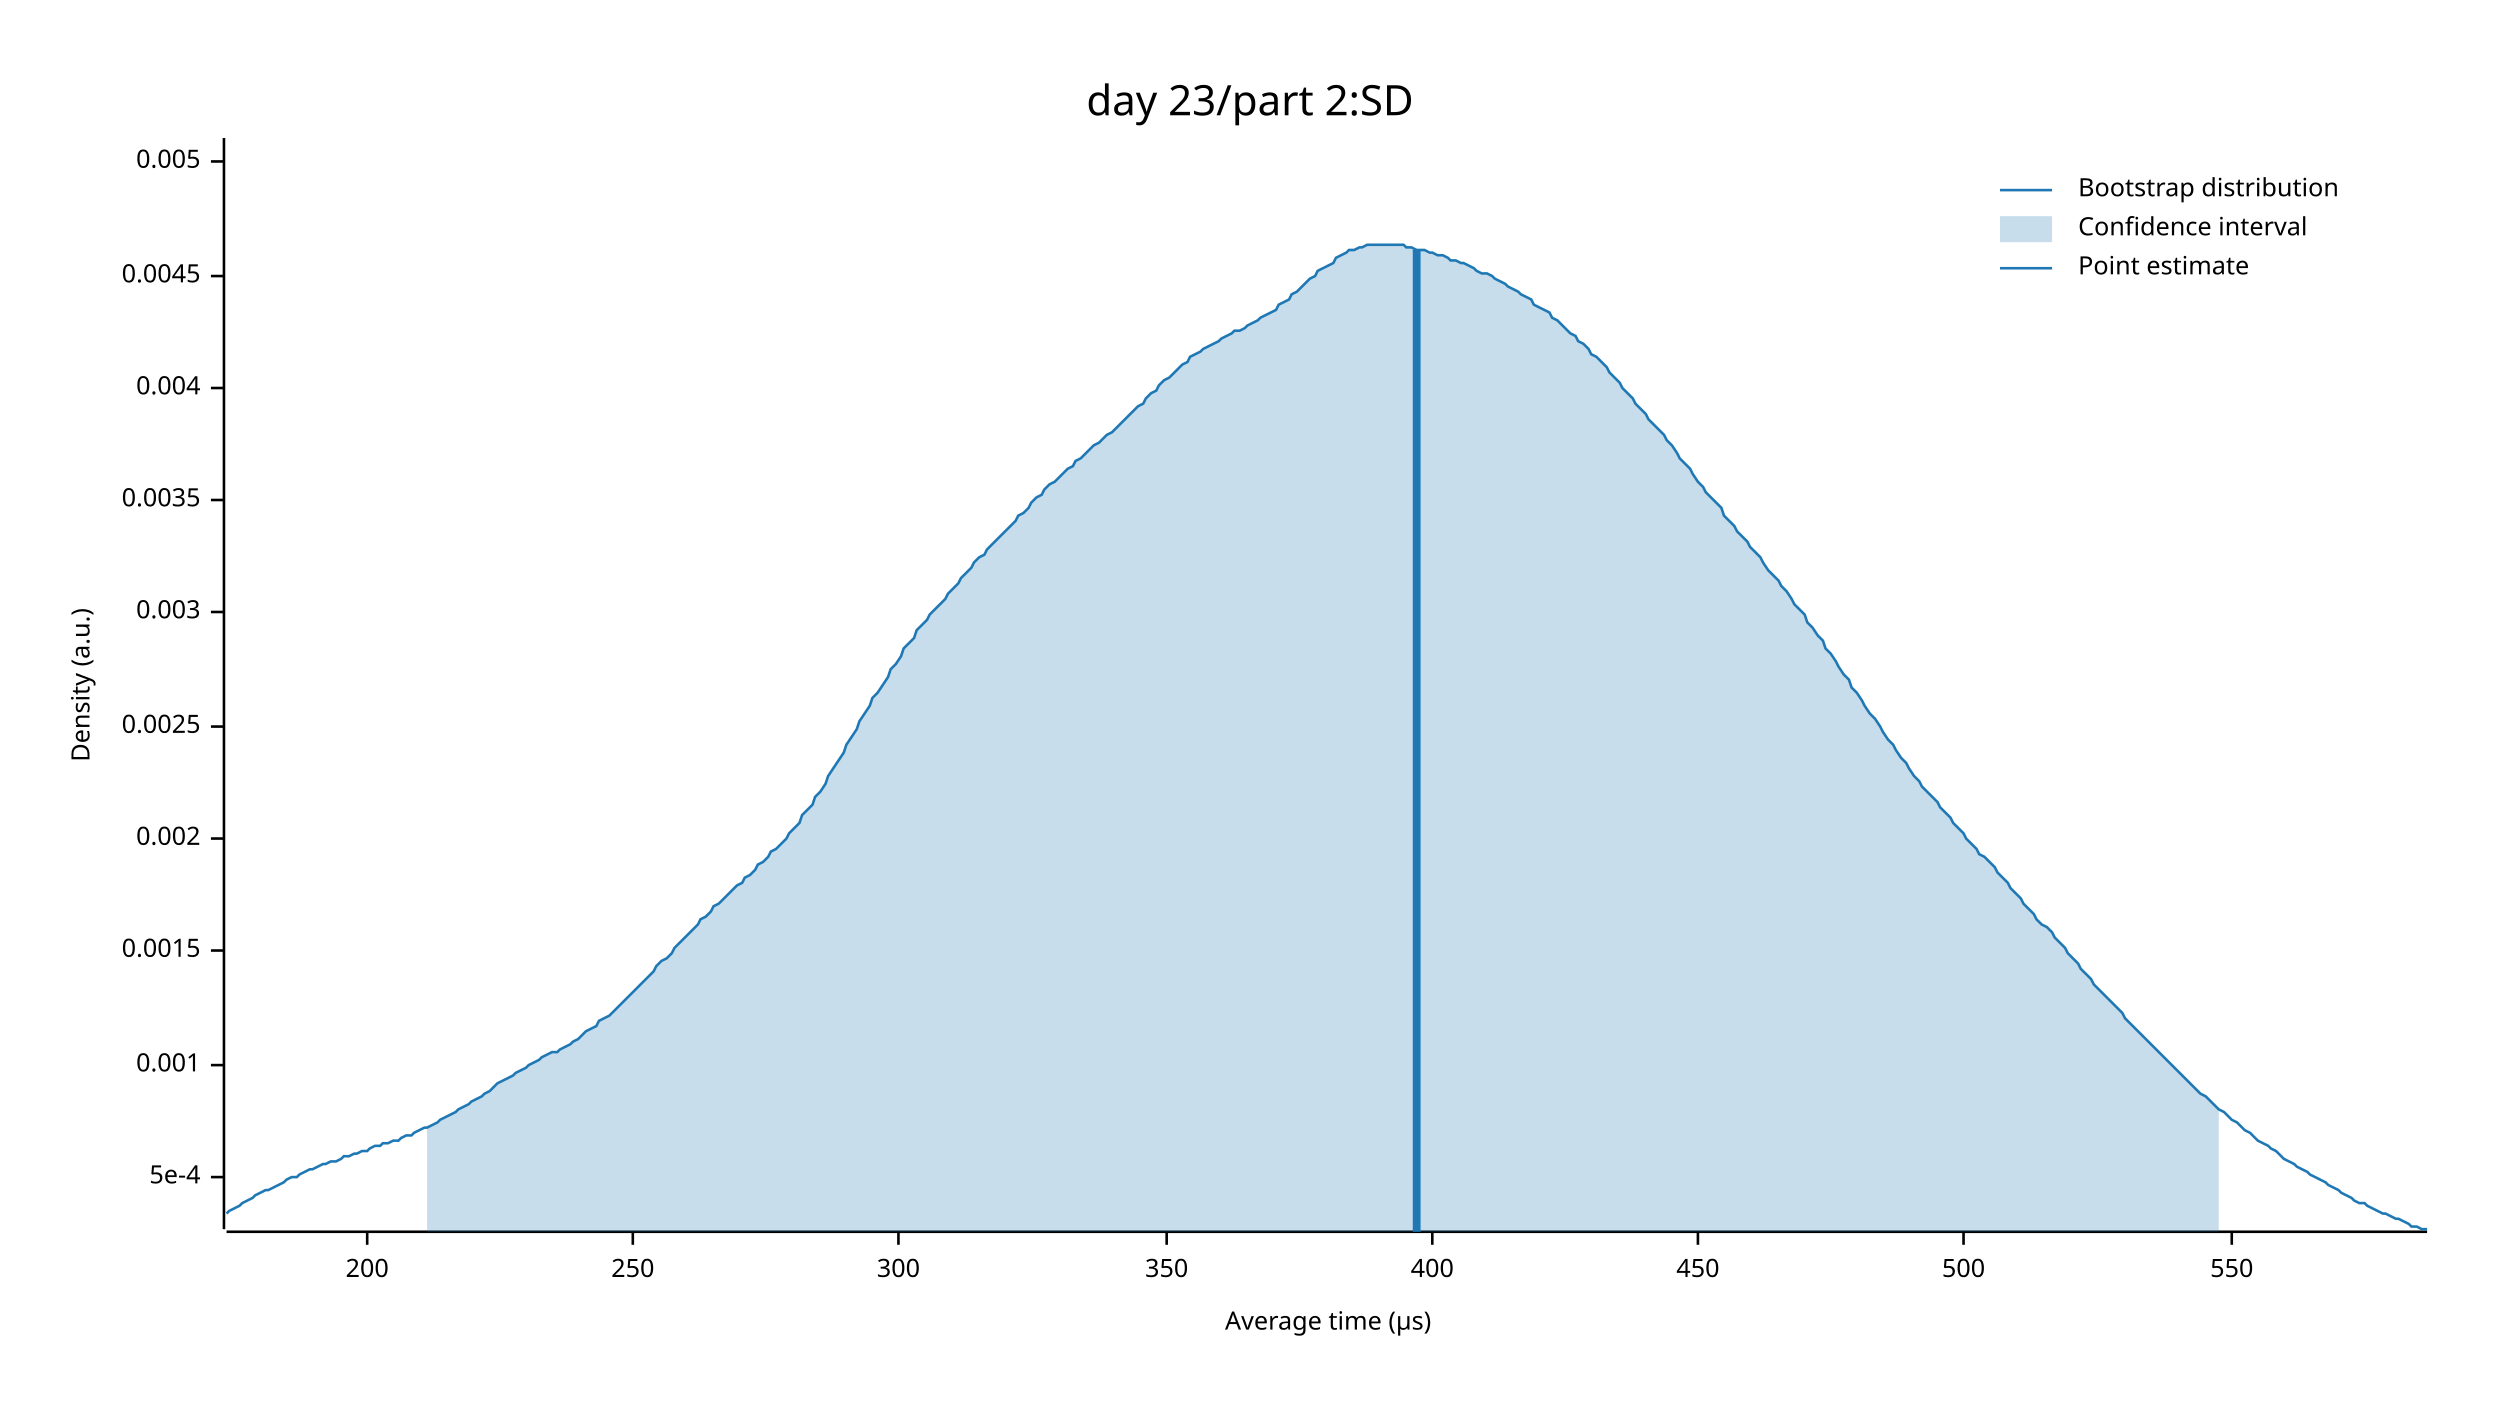
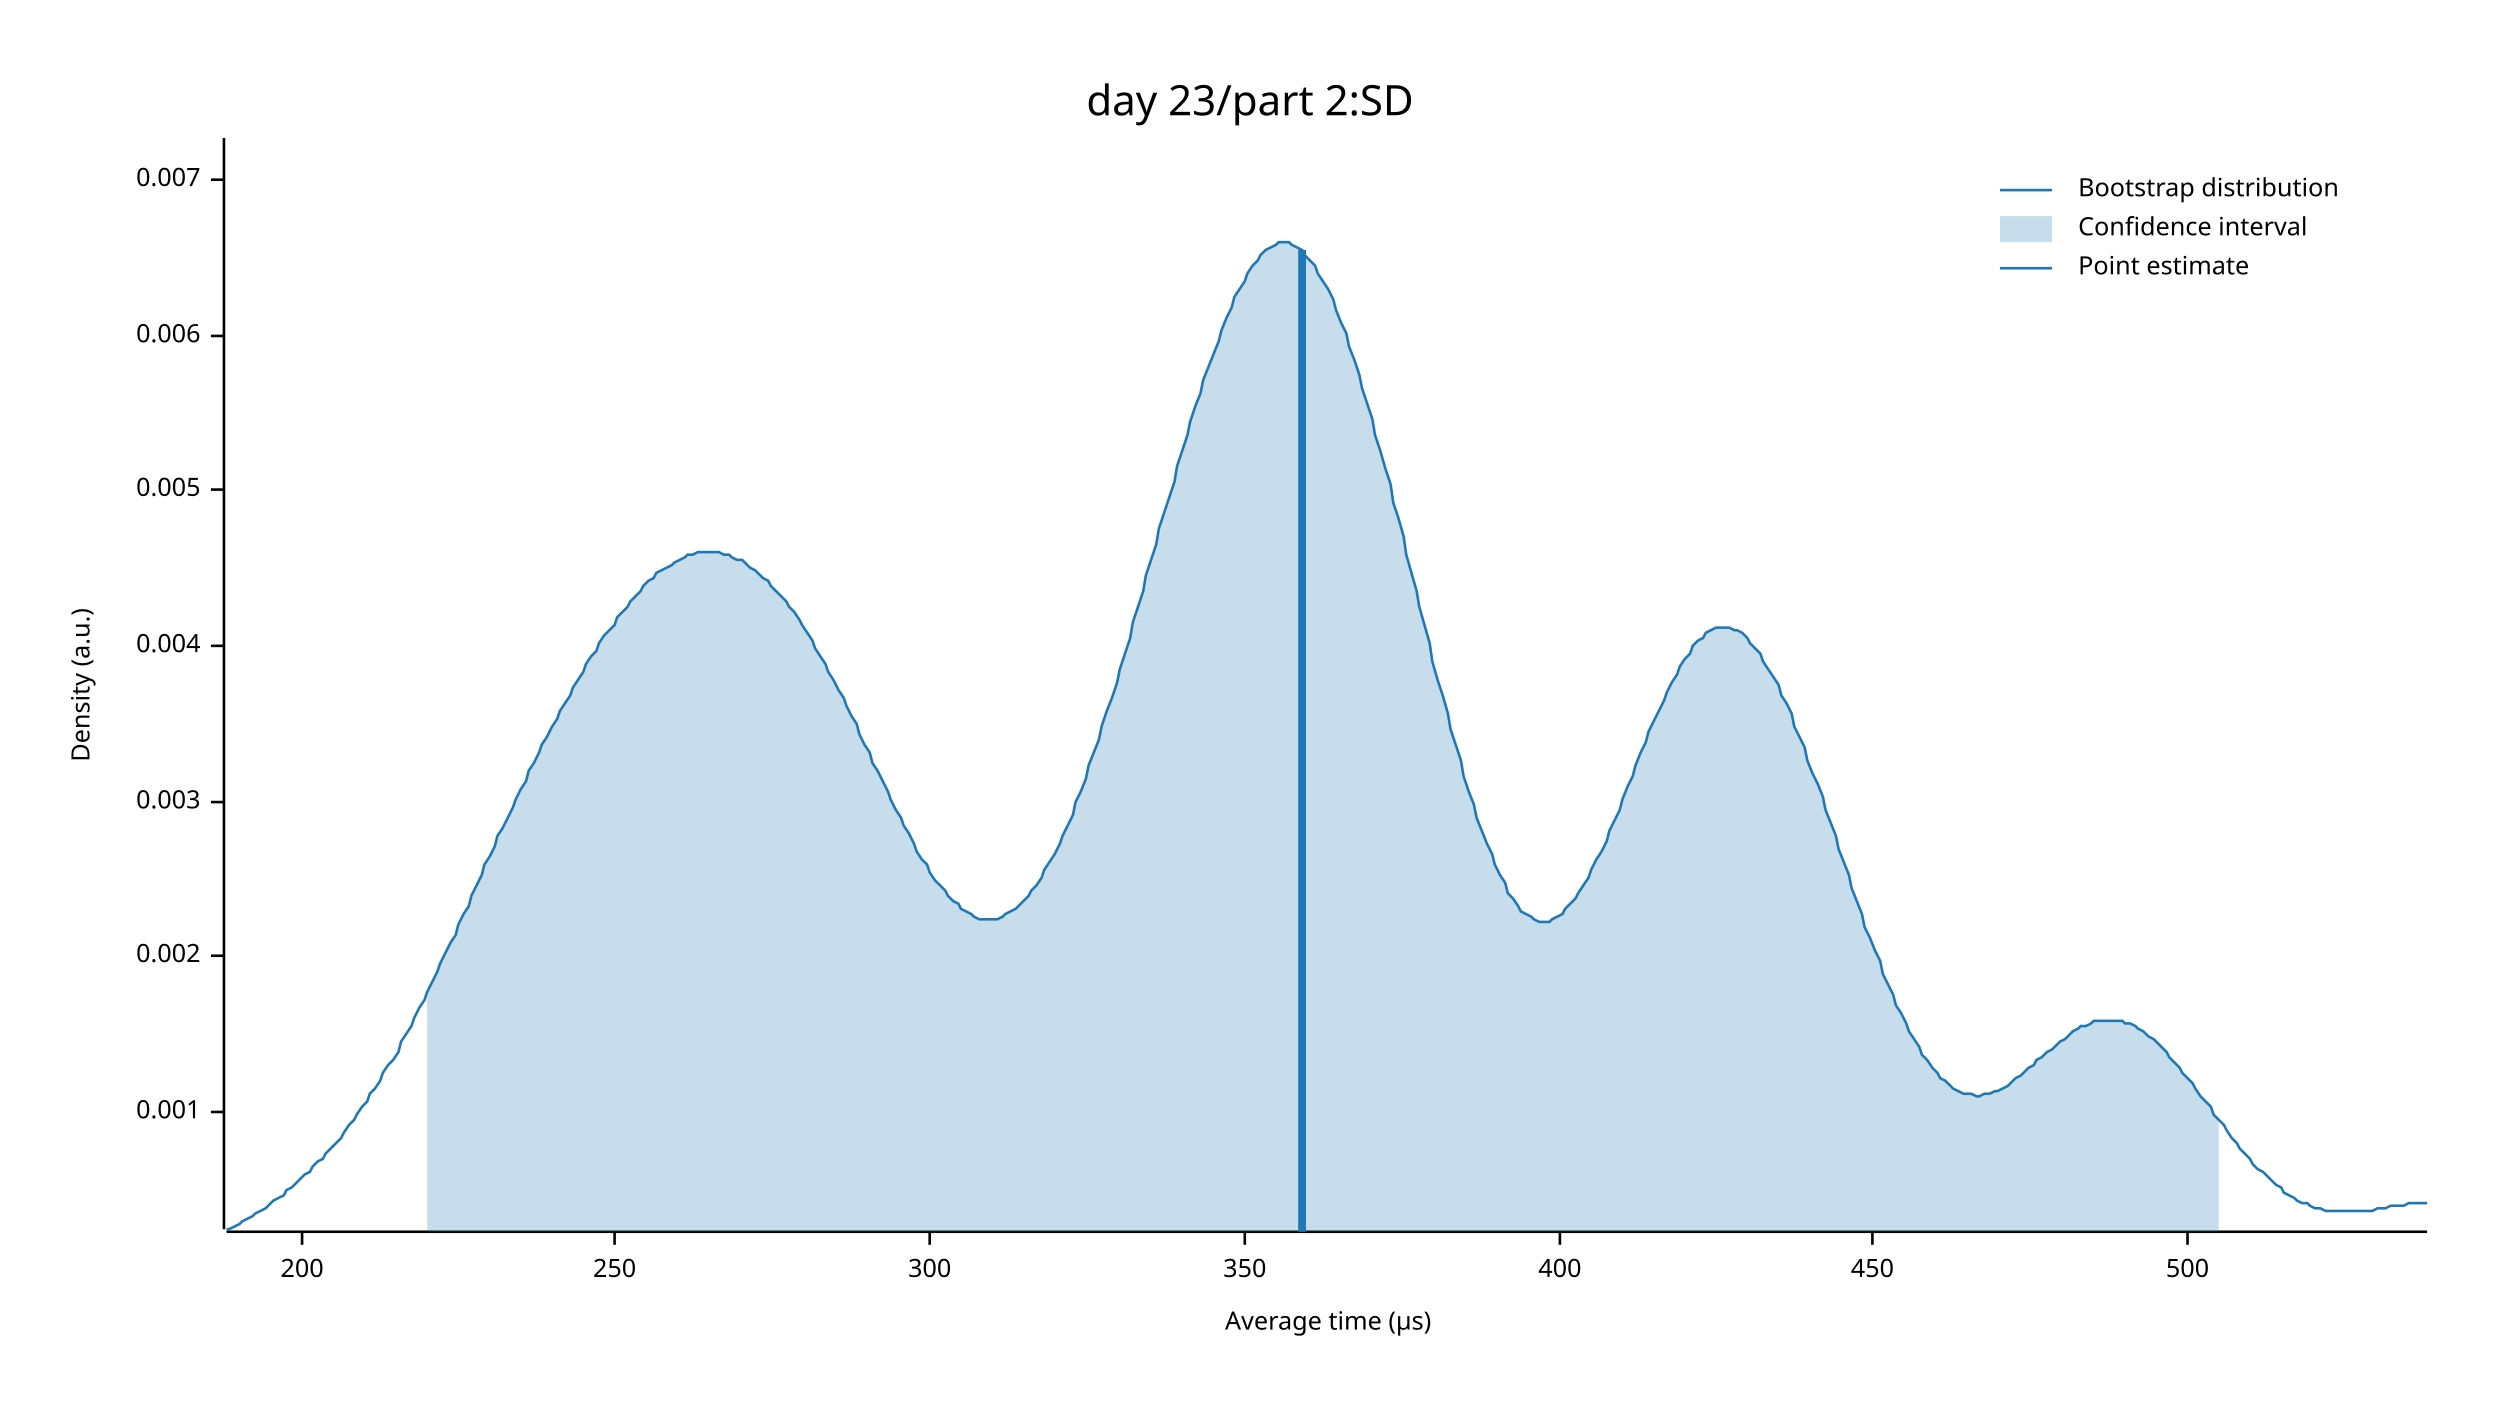
<svg xmlns="http://www.w3.org/2000/svg" width="960" height="540" viewBox="0 0 960 540">
  <text x="480" y="32" dy="0.76em" text-anchor="middle" font-family="sans-serif" font-size="16.129" opacity="1" fill="#000000">
day 23/part 2:SD
</text>
  <text x="27" y="263" dy="0.76em" text-anchor="middle" font-family="sans-serif" font-size="9.677" opacity="1" fill="#000000" transform="rotate(270, 27, 263)">
Density (a.u.)
</text>
  <text x="510" y="513" dy="-0.5ex" text-anchor="middle" font-family="sans-serif" font-size="9.677" opacity="1" fill="#000000">
Average time (µs)
</text>
  <polyline fill="none" opacity="1" stroke="#000000" stroke-width="1" points="86,53 86,472 " />
-   <text x="77" y="452" dy="0.5ex" text-anchor="end" font-family="sans-serif" font-size="9.677" opacity="1" fill="#000000">
- 5e-4
- </text>
-   <polyline fill="none" opacity="1" stroke="#000000" stroke-width="1" points="81,452 86,452 " />
-   <text x="77" y="409" dy="0.5ex" text-anchor="end" font-family="sans-serif" font-size="9.677" opacity="1" fill="#000000">
+   <text x="77" y="427" dy="0.5ex" text-anchor="end" font-family="sans-serif" font-size="9.677" opacity="1" fill="#000000">
0.001
</text>
-   <polyline fill="none" opacity="1" stroke="#000000" stroke-width="1" points="81,409 86,409 " />
-   <text x="77" y="365" dy="0.5ex" text-anchor="end" font-family="sans-serif" font-size="9.677" opacity="1" fill="#000000">
- 0.0015
- </text>
-   <polyline fill="none" opacity="1" stroke="#000000" stroke-width="1" points="81,365 86,365 " />
-   <text x="77" y="322" dy="0.5ex" text-anchor="end" font-family="sans-serif" font-size="9.677" opacity="1" fill="#000000">
+   <polyline fill="none" opacity="1" stroke="#000000" stroke-width="1" points="81,427 86,427 " />
+   <text x="77" y="367" dy="0.5ex" text-anchor="end" font-family="sans-serif" font-size="9.677" opacity="1" fill="#000000">
0.002
</text>
-   <polyline fill="none" opacity="1" stroke="#000000" stroke-width="1" points="81,322 86,322 " />
-   <text x="77" y="279" dy="0.5ex" text-anchor="end" font-family="sans-serif" font-size="9.677" opacity="1" fill="#000000">
- 0.0025
- </text>
-   <polyline fill="none" opacity="1" stroke="#000000" stroke-width="1" points="81,279 86,279 " />
-   <text x="77" y="235" dy="0.5ex" text-anchor="end" font-family="sans-serif" font-size="9.677" opacity="1" fill="#000000">
+   <polyline fill="none" opacity="1" stroke="#000000" stroke-width="1" points="81,367 86,367 " />
+   <text x="77" y="308" dy="0.5ex" text-anchor="end" font-family="sans-serif" font-size="9.677" opacity="1" fill="#000000">
0.003
</text>
-   <polyline fill="none" opacity="1" stroke="#000000" stroke-width="1" points="81,235 86,235 " />
-   <text x="77" y="192" dy="0.5ex" text-anchor="end" font-family="sans-serif" font-size="9.677" opacity="1" fill="#000000">
- 0.0035
- </text>
-   <polyline fill="none" opacity="1" stroke="#000000" stroke-width="1" points="81,192 86,192 " />
-   <text x="77" y="149" dy="0.5ex" text-anchor="end" font-family="sans-serif" font-size="9.677" opacity="1" fill="#000000">
+   <polyline fill="none" opacity="1" stroke="#000000" stroke-width="1" points="81,308 86,308 " />
+   <text x="77" y="248" dy="0.5ex" text-anchor="end" font-family="sans-serif" font-size="9.677" opacity="1" fill="#000000">
0.004
</text>
-   <polyline fill="none" opacity="1" stroke="#000000" stroke-width="1" points="81,149 86,149 " />
-   <text x="77" y="106" dy="0.5ex" text-anchor="end" font-family="sans-serif" font-size="9.677" opacity="1" fill="#000000">
- 0.0045
- </text>
-   <polyline fill="none" opacity="1" stroke="#000000" stroke-width="1" points="81,106 86,106 " />
-   <text x="77" y="62" dy="0.5ex" text-anchor="end" font-family="sans-serif" font-size="9.677" opacity="1" fill="#000000">
+   <polyline fill="none" opacity="1" stroke="#000000" stroke-width="1" points="81,248 86,248 " />
+   <text x="77" y="188" dy="0.5ex" text-anchor="end" font-family="sans-serif" font-size="9.677" opacity="1" fill="#000000">
0.005
</text>
-   <polyline fill="none" opacity="1" stroke="#000000" stroke-width="1" points="81,62 86,62 " />
+   <polyline fill="none" opacity="1" stroke="#000000" stroke-width="1" points="81,188 86,188 " />
+   <text x="77" y="129" dy="0.5ex" text-anchor="end" font-family="sans-serif" font-size="9.677" opacity="1" fill="#000000">
+ 0.006
+ </text>
+   <polyline fill="none" opacity="1" stroke="#000000" stroke-width="1" points="81,129 86,129 " />
+   <text x="77" y="69" dy="0.5ex" text-anchor="end" font-family="sans-serif" font-size="9.677" opacity="1" fill="#000000">
+ 0.007
+ </text>
+   <polyline fill="none" opacity="1" stroke="#000000" stroke-width="1" points="81,69 86,69 " />
  <polyline fill="none" opacity="1" stroke="#000000" stroke-width="1" points="87,473 932,473 " />
-   <text x="141" y="483" dy="0.76em" text-anchor="middle" font-family="sans-serif" font-size="9.677" opacity="1" fill="#000000">
+   <text x="116" y="483" dy="0.76em" text-anchor="middle" font-family="sans-serif" font-size="9.677" opacity="1" fill="#000000">
200
</text>
-   <polyline fill="none" opacity="1" stroke="#000000" stroke-width="1" points="141,473 141,478 " />
-   <text x="243" y="483" dy="0.76em" text-anchor="middle" font-family="sans-serif" font-size="9.677" opacity="1" fill="#000000">
+   <polyline fill="none" opacity="1" stroke="#000000" stroke-width="1" points="116,473 116,478 " />
+   <text x="236" y="483" dy="0.76em" text-anchor="middle" font-family="sans-serif" font-size="9.677" opacity="1" fill="#000000">
250
</text>
-   <polyline fill="none" opacity="1" stroke="#000000" stroke-width="1" points="243,473 243,478 " />
-   <text x="345" y="483" dy="0.76em" text-anchor="middle" font-family="sans-serif" font-size="9.677" opacity="1" fill="#000000">
+   <polyline fill="none" opacity="1" stroke="#000000" stroke-width="1" points="236,473 236,478 " />
+   <text x="357" y="483" dy="0.76em" text-anchor="middle" font-family="sans-serif" font-size="9.677" opacity="1" fill="#000000">
300
</text>
-   <polyline fill="none" opacity="1" stroke="#000000" stroke-width="1" points="345,473 345,478 " />
-   <text x="448" y="483" dy="0.76em" text-anchor="middle" font-family="sans-serif" font-size="9.677" opacity="1" fill="#000000">
+   <polyline fill="none" opacity="1" stroke="#000000" stroke-width="1" points="357,473 357,478 " />
+   <text x="478" y="483" dy="0.76em" text-anchor="middle" font-family="sans-serif" font-size="9.677" opacity="1" fill="#000000">
350
</text>
-   <polyline fill="none" opacity="1" stroke="#000000" stroke-width="1" points="448,473 448,478 " />
-   <text x="550" y="483" dy="0.76em" text-anchor="middle" font-family="sans-serif" font-size="9.677" opacity="1" fill="#000000">
+   <polyline fill="none" opacity="1" stroke="#000000" stroke-width="1" points="478,473 478,478 " />
+   <text x="599" y="483" dy="0.76em" text-anchor="middle" font-family="sans-serif" font-size="9.677" opacity="1" fill="#000000">
400
</text>
-   <polyline fill="none" opacity="1" stroke="#000000" stroke-width="1" points="550,473 550,478 " />
-   <text x="652" y="483" dy="0.76em" text-anchor="middle" font-family="sans-serif" font-size="9.677" opacity="1" fill="#000000">
+   <polyline fill="none" opacity="1" stroke="#000000" stroke-width="1" points="599,473 599,478 " />
+   <text x="719" y="483" dy="0.76em" text-anchor="middle" font-family="sans-serif" font-size="9.677" opacity="1" fill="#000000">
450
</text>
-   <polyline fill="none" opacity="1" stroke="#000000" stroke-width="1" points="652,473 652,478 " />
-   <text x="754" y="483" dy="0.76em" text-anchor="middle" font-family="sans-serif" font-size="9.677" opacity="1" fill="#000000">
+   <polyline fill="none" opacity="1" stroke="#000000" stroke-width="1" points="719,473 719,478 " />
+   <text x="840" y="483" dy="0.76em" text-anchor="middle" font-family="sans-serif" font-size="9.677" opacity="1" fill="#000000">
500
</text>
-   <polyline fill="none" opacity="1" stroke="#000000" stroke-width="1" points="754,473 754,478 " />
-   <text x="857" y="483" dy="0.76em" text-anchor="middle" font-family="sans-serif" font-size="9.677" opacity="1" fill="#000000">
- 550
- </text>
-   <polyline fill="none" opacity="1" stroke="#000000" stroke-width="1" points="857,473 857,478 " />
-   <polyline fill="none" opacity="1" stroke="#1F78B4" stroke-width="1" points="87,466 88,465 90,464 92,463 93,462 95,461 97,460 98,459 100,458 102,457 103,457 105,456 107,455 109,454 110,453 112,452 114,452 115,451 117,450 119,449 120,449 122,448 124,447 125,447 127,446 129,446 131,445 132,444 134,444 136,443 137,443 139,442 141,442 142,441 144,440 146,440 147,439 149,439 151,438 153,438 154,437 156,436 158,436 159,435 161,434 163,433 164,433 166,432 168,431 169,430 171,429 173,428 175,427 176,426 178,425 180,424 181,423 183,422 185,421 186,420 188,419 190,417 191,416 193,415 195,414 197,413 198,412 200,411 202,410 203,409 205,408 207,407 208,406 210,405 212,404 214,404 215,403 217,402 219,401 220,400 222,399 224,397 225,396 227,395 229,394 230,392 232,391 234,390 236,388 237,387 239,385 241,383 242,382 244,380 246,378 247,377 249,375 251,373 252,371 254,369 256,368 258,366 259,364 261,362 263,360 264,359 266,357 268,355 269,353 271,352 273,350 274,348 276,347 278,345 280,343 281,342 283,340 285,339 286,337 288,336 290,334 291,332 293,331 295,329 296,327 298,326 300,324 302,322 303,320 305,318 307,316 308,313 310,311 312,309 313,306 315,304 317,301 318,298 320,295 322,292 324,289 325,286 327,283 329,280 330,277 332,274 334,271 335,268 337,266 339,263 341,260 342,257 344,255 346,252 347,249 349,247 351,245 352,242 354,240 356,238 357,236 359,234 361,232 363,230 364,228 366,226 368,224 369,222 371,220 373,218 374,216 376,214 378,213 379,211 381,209 383,207 385,205 386,204 388,202 390,200 391,198 393,197 395,195 396,193 398,191 400,190 401,188 403,186 405,185 407,183 408,182 410,180 412,179 413,177 415,176 417,174 418,173 420,171 422,170 423,169 425,167 427,166 429,164 430,163 432,161 434,159 435,158 437,156 439,155 440,153 442,151 444,150 445,148 447,146 449,145 451,143 452,142 454,140 456,139 457,137 459,136 461,135 462,134 464,133 466,132 468,131 469,130 471,129 473,128 474,127 476,127 478,126 479,125 481,124 483,123 484,122 486,121 488,120 490,119 491,117 493,116 495,115 496,113 498,112 500,110 501,109 503,107 505,106 506,104 508,103 510,102 512,101 513,99 515,98 517,97 518,96 520,96 522,95 523,95 525,94 527,94 528,94 530,94 532,94 534,94 535,94 537,94 539,94 540,95 542,95 544,96 545,96 547,96 549,97 550,97 552,98 554,98 556,99 557,100 559,100 561,101 562,101 564,102 566,103 567,104 569,105 571,105 573,106 574,107 576,108 578,109 579,110 581,111 583,112 584,113 586,114 588,115 589,117 591,118 593,119 595,120 596,122 598,123 600,125 601,126 603,128 605,129 606,131 608,132 610,134 611,136 613,137 615,139 617,141 618,143 620,145 622,147 623,149 625,151 627,153 628,155 630,157 632,159 633,161 635,163 637,165 639,167 640,169 642,171 644,174 645,176 647,178 649,180 650,182 652,185 654,187 655,189 657,191 659,193 661,195 662,198 664,200 666,202 667,204 669,206 671,208 672,210 674,212 676,214 677,216 679,219 681,221 683,223 684,225 686,227 688,230 689,232 691,234 693,236 694,239 696,241 698,244 700,246 701,249 703,251 705,254 706,256 708,259 710,261 711,264 713,266 715,269 716,271 718,274 720,276 722,279 723,281 725,284 727,286 728,288 730,291 732,293 733,295 735,298 737,300 738,302 740,304 742,306 744,308 745,310 747,312 749,314 750,316 752,318 754,320 755,322 757,324 759,326 760,328 762,329 764,331 766,333 767,335 769,337 771,339 772,341 774,343 776,345 777,347 779,349 781,351 782,353 784,355 786,356 788,358 789,360 791,362 793,364 794,366 796,368 798,370 799,372 801,374 803,376 804,378 806,380 808,382 810,384 811,385 813,387 815,389 816,391 818,393 820,395 821,396 823,398 825,400 827,402 828,403 830,405 832,407 833,408 835,410 837,412 838,413 840,415 842,417 843,418 845,420 847,421 849,423 850,424 852,426 854,427 855,428 857,430 859,431 860,432 862,434 864,435 865,436 867,438 869,439 871,440 872,441 874,442 876,444 877,445 879,446 881,447 882,448 884,449 886,450 887,451 889,452 891,453 893,454 894,455 896,456 898,457 899,458 901,459 903,460 904,461 906,462 908,462 909,463 911,464 913,465 915,466 916,466 918,467 920,468 921,468 923,469 925,470 926,471 928,471 930,472 932,472 " />
-   <polygon opacity="0.25" fill="#1F78B4" points="164,433 166,432 168,431 169,430 171,429 173,428 175,427 176,426 178,425 180,424 181,423 183,422 185,421 186,420 188,419 190,417 191,416 193,415 195,414 197,413 198,412 200,411 202,410 203,409 205,408 207,407 208,406 210,405 212,404 214,404 215,403 217,402 219,401 220,400 222,399 224,397 225,396 227,395 229,394 230,392 232,391 234,390 236,388 237,387 239,385 241,383 242,382 244,380 246,378 247,377 249,375 251,373 252,371 254,369 256,368 258,366 259,364 261,362 263,360 264,359 266,357 268,355 269,353 271,352 273,350 274,348 276,347 278,345 280,343 281,342 283,340 285,339 286,337 288,336 290,334 291,332 293,331 295,329 296,327 298,326 300,324 302,322 303,320 305,318 307,316 308,313 310,311 312,309 313,306 315,304 317,301 318,298 320,295 322,292 324,289 325,286 327,283 329,280 330,277 332,274 334,271 335,268 337,266 339,263 341,260 342,257 344,255 346,252 347,249 349,247 351,245 352,242 354,240 356,238 357,236 359,234 361,232 363,230 364,228 366,226 368,224 369,222 371,220 373,218 374,216 376,214 378,213 379,211 381,209 383,207 385,205 386,204 388,202 390,200 391,198 393,197 395,195 396,193 398,191 400,190 401,188 403,186 405,185 407,183 408,182 410,180 412,179 413,177 415,176 417,174 418,173 420,171 422,170 423,169 425,167 427,166 429,164 430,163 432,161 434,159 435,158 437,156 439,155 440,153 442,151 444,150 445,148 447,146 449,145 451,143 452,142 454,140 456,139 457,137 459,136 461,135 462,134 464,133 466,132 468,131 469,130 471,129 473,128 474,127 476,127 478,126 479,125 481,124 483,123 484,122 486,121 488,120 490,119 491,117 493,116 495,115 496,113 498,112 500,110 501,109 503,107 505,106 506,104 508,103 510,102 512,101 513,99 515,98 517,97 518,96 520,96 522,95 523,95 525,94 527,94 528,94 530,94 532,94 534,94 535,94 537,94 539,94 540,95 542,95 544,96 545,96 547,96 549,97 550,97 552,98 554,98 556,99 557,100 559,100 561,101 562,101 564,102 566,103 567,104 569,105 571,105 573,106 574,107 576,108 578,109 579,110 581,111 583,112 584,113 586,114 588,115 589,117 591,118 593,119 595,120 596,122 598,123 600,125 601,126 603,128 605,129 606,131 608,132 610,134 611,136 613,137 615,139 617,141 618,143 620,145 622,147 623,149 625,151 627,153 628,155 630,157 632,159 633,161 635,163 637,165 639,167 640,169 642,171 644,174 645,176 647,178 649,180 650,182 652,185 654,187 655,189 657,191 659,193 661,195 662,198 664,200 666,202 667,204 669,206 671,208 672,210 674,212 676,214 677,216 679,219 681,221 683,223 684,225 686,227 688,230 689,232 691,234 693,236 694,239 696,241 698,244 700,246 701,249 703,251 705,254 706,256 708,259 710,261 711,264 713,266 715,269 716,271 718,274 720,276 722,279 723,281 725,284 727,286 728,288 730,291 732,293 733,295 735,298 737,300 738,302 740,304 742,306 744,308 745,310 747,312 749,314 750,316 752,318 754,320 755,322 757,324 759,326 760,328 762,329 764,331 766,333 767,335 769,337 771,339 772,341 774,343 776,345 777,347 779,349 781,351 782,353 784,355 786,356 788,358 789,360 791,362 793,364 794,366 796,368 798,370 799,372 801,374 803,376 804,378 806,380 808,382 810,384 811,385 813,387 815,389 816,391 818,393 820,395 821,396 823,398 825,400 827,402 828,403 830,405 832,407 833,408 835,410 837,412 838,413 840,415 842,417 843,418 845,420 847,421 849,423 850,424 852,426 852,473 164,473 " />
-   <polyline fill="none" opacity="1" stroke="#1F78B4" stroke-width="3" points="544,473 544,96 " />
+   <polyline fill="none" opacity="1" stroke="#000000" stroke-width="1" points="840,473 840,478 " />
+   <polyline fill="none" opacity="1" stroke="#1F78B4" stroke-width="1" points="87,472 88,472 90,471 92,470 93,469 95,468 97,467 98,466 100,465 102,464 103,463 105,461 107,460 109,459 110,457 112,456 114,454 115,453 117,451 119,450 120,448 122,446 124,445 125,443 127,441 129,439 131,437 132,435 134,432 136,430 137,428 139,425 141,423 142,420 144,418 146,415 147,412 149,409 151,407 153,404 154,400 156,397 158,394 159,391 161,387 163,384 164,381 166,377 168,373 169,370 171,366 173,362 175,359 176,355 178,351 180,348 181,344 183,340 185,336 186,332 188,329 190,325 191,321 193,318 195,314 197,310 198,307 200,303 202,300 203,296 205,293 207,289 208,286 210,283 212,279 214,276 215,273 217,270 219,267 220,264 222,261 224,258 225,255 227,252 229,250 230,247 232,244 234,242 236,240 237,237 239,235 241,233 242,231 244,229 246,227 247,225 249,223 251,222 252,220 254,219 256,218 258,217 259,216 261,215 263,214 264,213 266,213 268,212 269,212 271,212 273,212 274,212 276,212 278,213 280,213 281,214 283,215 285,215 286,216 288,218 290,219 291,220 293,222 295,223 296,225 298,227 300,229 302,231 303,233 305,235 307,238 308,240 310,243 312,246 313,249 315,252 317,255 318,258 320,261 322,265 324,268 325,271 327,275 329,278 330,282 332,286 334,289 335,293 337,296 339,300 341,304 342,307 344,311 346,314 347,317 349,320 351,324 352,327 354,330 356,332 357,335 359,338 361,340 363,342 364,344 366,346 368,347 369,349 371,350 373,351 374,352 376,353 378,353 379,353 381,353 383,353 385,352 386,351 388,350 390,349 391,348 393,346 395,344 396,342 398,340 400,337 401,334 403,331 405,328 407,324 408,321 410,317 412,313 413,308 415,304 417,299 418,294 420,289 422,284 423,279 425,273 427,268 429,262 430,257 432,251 434,245 435,239 437,233 439,227 440,221 442,215 444,209 445,203 447,197 449,191 451,185 452,179 454,173 456,167 457,162 459,156 461,151 462,146 464,141 466,136 468,131 469,127 471,122 473,118 474,114 476,111 478,108 479,105 481,102 483,100 484,98 486,96 488,95 490,94 491,93 493,93 495,93 496,94 498,95 500,96 501,98 503,100 505,102 506,105 508,108 510,111 512,115 513,119 515,124 517,128 518,133 520,138 522,144 523,149 525,155 527,161 528,167 530,173 532,180 534,186 535,193 537,199 539,206 540,213 542,220 544,227 545,233 547,240 549,247 550,254 552,261 554,267 556,274 557,280 559,286 561,292 562,298 564,304 566,309 567,314 569,319 571,324 573,328 574,332 576,336 578,339 579,343 581,345 583,348 584,350 586,351 588,352 589,353 591,354 593,354 595,354 596,353 598,352 600,351 601,349 603,347 605,345 606,343 608,340 610,337 611,334 613,330 615,327 617,323 618,319 620,315 622,311 623,307 625,302 627,298 628,294 630,289 632,285 633,281 635,277 637,273 639,269 640,266 642,262 644,259 645,256 647,253 649,251 650,248 652,246 654,245 655,243 657,242 659,241 661,241 662,241 664,241 666,242 667,242 669,243 671,245 672,247 674,249 676,251 677,254 679,257 681,260 683,263 684,267 686,270 688,274 689,279 691,283 693,287 694,292 696,297 698,301 700,306 701,311 703,316 705,321 706,326 708,331 710,336 711,341 713,346 715,351 716,356 718,360 720,365 722,369 723,374 725,378 727,382 728,386 730,389 732,393 733,396 735,399 737,402 738,405 740,407 742,410 744,412 745,414 747,415 749,417 750,418 752,419 754,420 755,420 757,420 759,421 760,421 762,420 764,420 766,419 767,419 769,418 771,417 772,416 774,414 776,413 777,412 779,410 781,409 782,407 784,406 786,404 788,403 789,402 791,400 793,399 794,398 796,396 798,395 799,394 801,394 803,393 804,392 806,392 808,392 810,392 811,392 813,392 815,392 816,393 818,393 820,394 821,395 823,396 825,398 827,399 828,400 830,402 832,404 833,406 835,408 837,410 838,412 840,414 842,416 843,418 845,421 847,423 849,425 850,428 852,430 854,432 855,434 857,437 859,439 860,441 862,443 864,445 865,447 867,449 869,450 871,452 872,453 874,455 876,456 877,458 879,459 881,460 882,461 884,462 886,462 887,463 889,464 891,464 893,465 894,465 896,465 898,465 899,465 901,465 903,465 904,465 906,465 908,465 909,465 911,465 913,464 915,464 916,464 918,463 920,463 921,463 923,463 925,462 926,462 928,462 930,462 932,462 " />
+   <polygon opacity="0.25" fill="#1F78B4" points="164,381 166,377 168,373 169,370 171,366 173,362 175,359 176,355 178,351 180,348 181,344 183,340 185,336 186,332 188,329 190,325 191,321 193,318 195,314 197,310 198,307 200,303 202,300 203,296 205,293 207,289 208,286 210,283 212,279 214,276 215,273 217,270 219,267 220,264 222,261 224,258 225,255 227,252 229,250 230,247 232,244 234,242 236,240 237,237 239,235 241,233 242,231 244,229 246,227 247,225 249,223 251,222 252,220 254,219 256,218 258,217 259,216 261,215 263,214 264,213 266,213 268,212 269,212 271,212 273,212 274,212 276,212 278,213 280,213 281,214 283,215 285,215 286,216 288,218 290,219 291,220 293,222 295,223 296,225 298,227 300,229 302,231 303,233 305,235 307,238 308,240 310,243 312,246 313,249 315,252 317,255 318,258 320,261 322,265 324,268 325,271 327,275 329,278 330,282 332,286 334,289 335,293 337,296 339,300 341,304 342,307 344,311 346,314 347,317 349,320 351,324 352,327 354,330 356,332 357,335 359,338 361,340 363,342 364,344 366,346 368,347 369,349 371,350 373,351 374,352 376,353 378,353 379,353 381,353 383,353 385,352 386,351 388,350 390,349 391,348 393,346 395,344 396,342 398,340 400,337 401,334 403,331 405,328 407,324 408,321 410,317 412,313 413,308 415,304 417,299 418,294 420,289 422,284 423,279 425,273 427,268 429,262 430,257 432,251 434,245 435,239 437,233 439,227 440,221 442,215 444,209 445,203 447,197 449,191 451,185 452,179 454,173 456,167 457,162 459,156 461,151 462,146 464,141 466,136 468,131 469,127 471,122 473,118 474,114 476,111 478,108 479,105 481,102 483,100 484,98 486,96 488,95 490,94 491,93 493,93 495,93 496,94 498,95 500,96 501,98 503,100 505,102 506,105 508,108 510,111 512,115 513,119 515,124 517,128 518,133 520,138 522,144 523,149 525,155 527,161 528,167 530,173 532,180 534,186 535,193 537,199 539,206 540,213 542,220 544,227 545,233 547,240 549,247 550,254 552,261 554,267 556,274 557,280 559,286 561,292 562,298 564,304 566,309 567,314 569,319 571,324 573,328 574,332 576,336 578,339 579,343 581,345 583,348 584,350 586,351 588,352 589,353 591,354 593,354 595,354 596,353 598,352 600,351 601,349 603,347 605,345 606,343 608,340 610,337 611,334 613,330 615,327 617,323 618,319 620,315 622,311 623,307 625,302 627,298 628,294 630,289 632,285 633,281 635,277 637,273 639,269 640,266 642,262 644,259 645,256 647,253 649,251 650,248 652,246 654,245 655,243 657,242 659,241 661,241 662,241 664,241 666,242 667,242 669,243 671,245 672,247 674,249 676,251 677,254 679,257 681,260 683,263 684,267 686,270 688,274 689,279 691,283 693,287 694,292 696,297 698,301 700,306 701,311 703,316 705,321 706,326 708,331 710,336 711,341 713,346 715,351 716,356 718,360 720,365 722,369 723,374 725,378 727,382 728,386 730,389 732,393 733,396 735,399 737,402 738,405 740,407 742,410 744,412 745,414 747,415 749,417 750,418 752,419 754,420 755,420 757,420 759,421 760,421 762,420 764,420 766,419 767,419 769,418 771,417 772,416 774,414 776,413 777,412 779,410 781,409 782,407 784,406 786,404 788,403 789,402 791,400 793,399 794,398 796,396 798,395 799,394 801,394 803,393 804,392 806,392 808,392 810,392 811,392 813,392 815,392 816,393 818,393 820,394 821,395 823,396 825,398 827,399 828,400 830,402 832,404 833,406 835,408 837,410 838,412 840,414 842,416 843,418 845,421 847,423 849,425 850,428 852,430 852,473 164,473 " />
+   <polyline fill="none" opacity="1" stroke="#1F78B4" stroke-width="3" points="500,473 500,96 " />
  <text x="798" y="68" dy="0.76em" text-anchor="start" font-family="sans-serif" font-size="9.677" opacity="1" fill="#000000">
Bootstrap distribution
</text>
  <text x="798" y="83" dy="0.76em" text-anchor="start" font-family="sans-serif" font-size="9.677" opacity="1" fill="#000000">
Confidence interval
</text>
  <text x="798" y="98" dy="0.76em" text-anchor="start" font-family="sans-serif" font-size="9.677" opacity="1" fill="#000000">
Point estimate
</text>
  <polyline fill="none" opacity="1" stroke="#1F78B4" stroke-width="1" points="768,73 788,73 " />
  <rect x="768" y="83" width="20" height="10" opacity="0.25" fill="#1F78B4" stroke="none" />
  <polyline fill="none" opacity="1" stroke="#1F78B4" stroke-width="1" points="768,103 788,103 " />
</svg>
